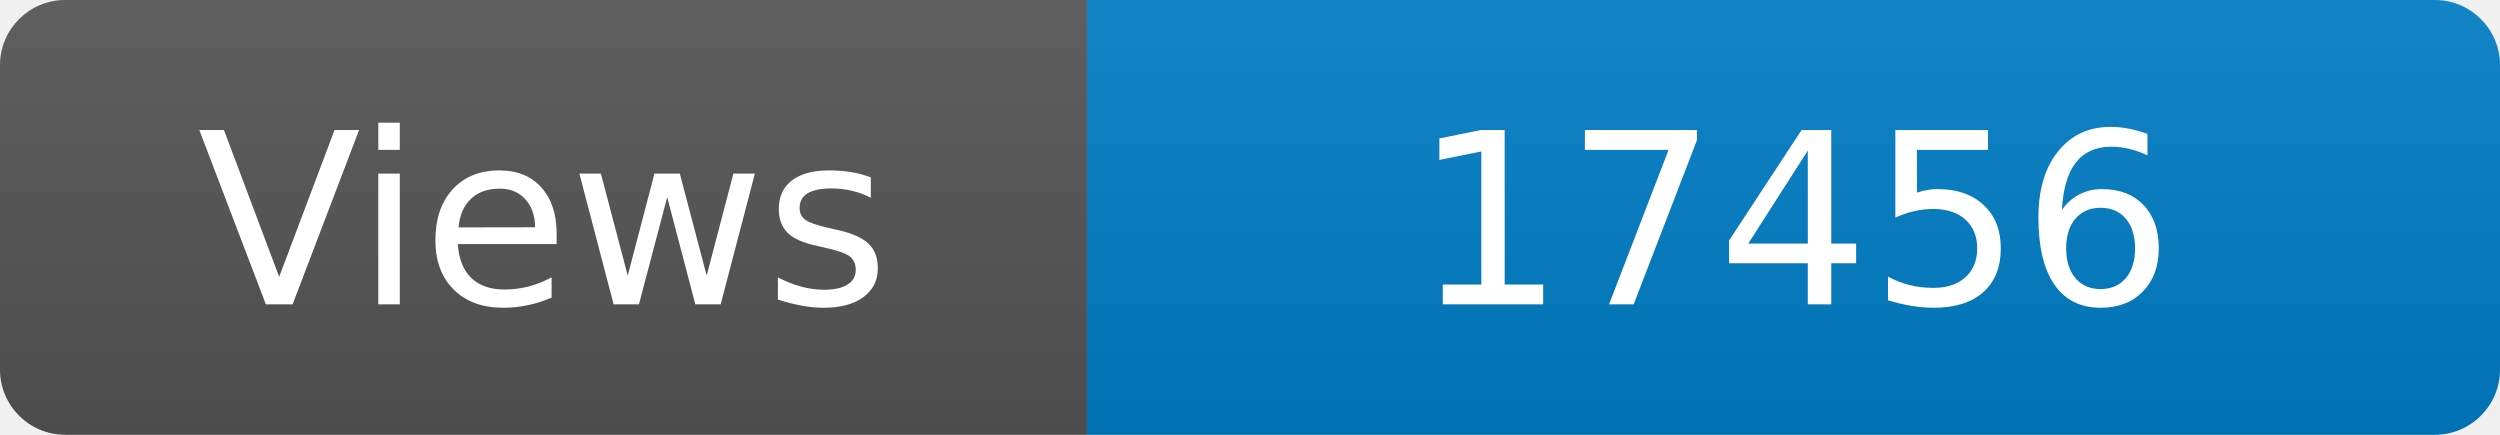
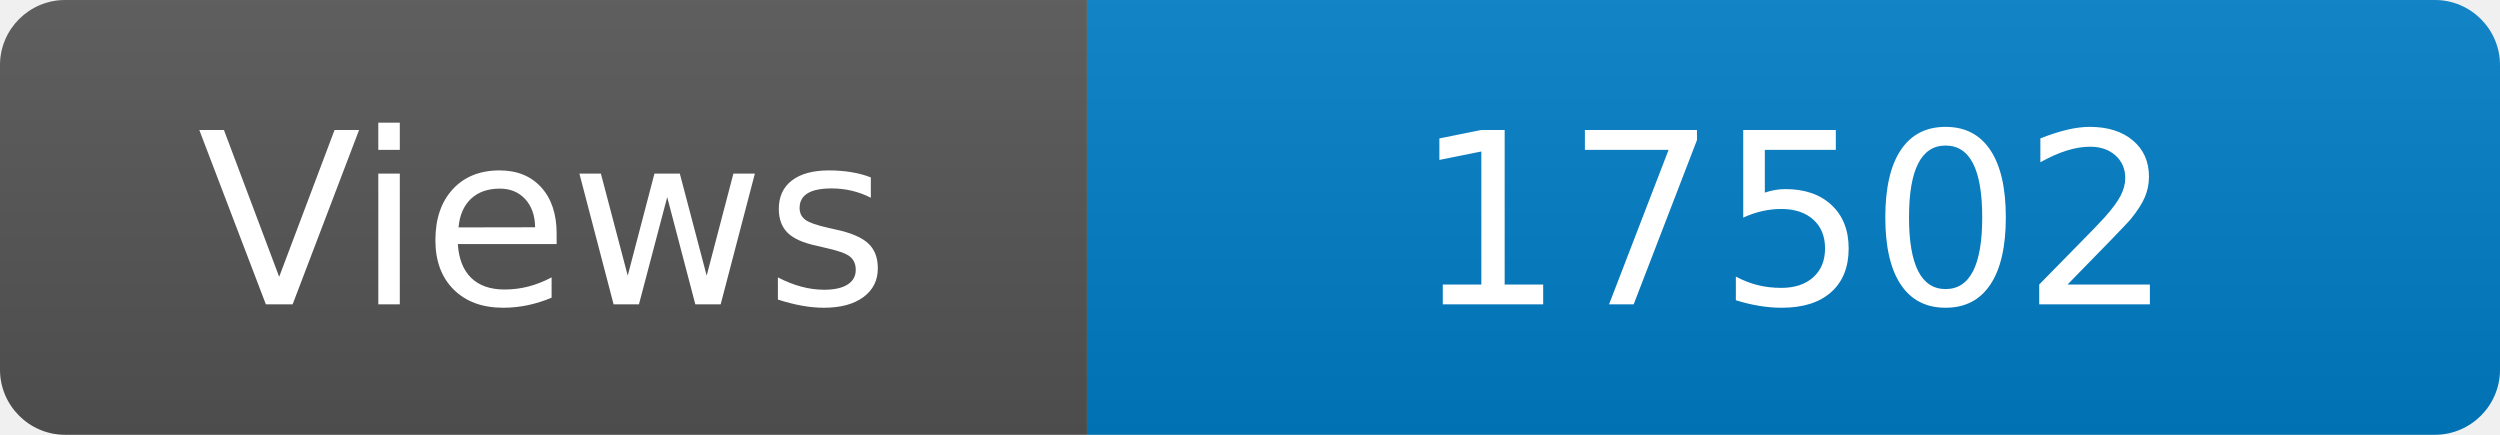
<svg xmlns="http://www.w3.org/2000/svg" width="115" height="20" role="img" aria-label="Maintained?: yes">
  <linearGradient id="s" x2="0" y2="100%">
    <stop offset="0" stop-color="#bbb" stop-opacity=".1" />
    <stop offset="1" stop-opacity=".1" />
  </linearGradient>
  <clipPath id="r">
    <rect width="115" height="20" rx="3" fill="#fff" />
  </clipPath>
  <g clip-path="url(#r)">
    <rect width="50" height="20" fill="#555" />
    <rect x="50" width="160" height="20" fill="#007ec6" />
    <rect width="115" height="20" fill="url(#s)" />
  </g>
  <g fill="#fff" text-anchor="middle" font-family="Verdana,Geneva,DejaVu Sans,sans-serif" font-size="110">
    <text x="250" y="140" transform="scale(.1)" fill="#fff">Views</text>
-     <text x="825" y="140" transform="scale(.1)" fill="#fff">17456</text>
+     <text x="825" y="140" transform="scale(.1)" fill="#fff">17502</text>
  </g>
</svg>
